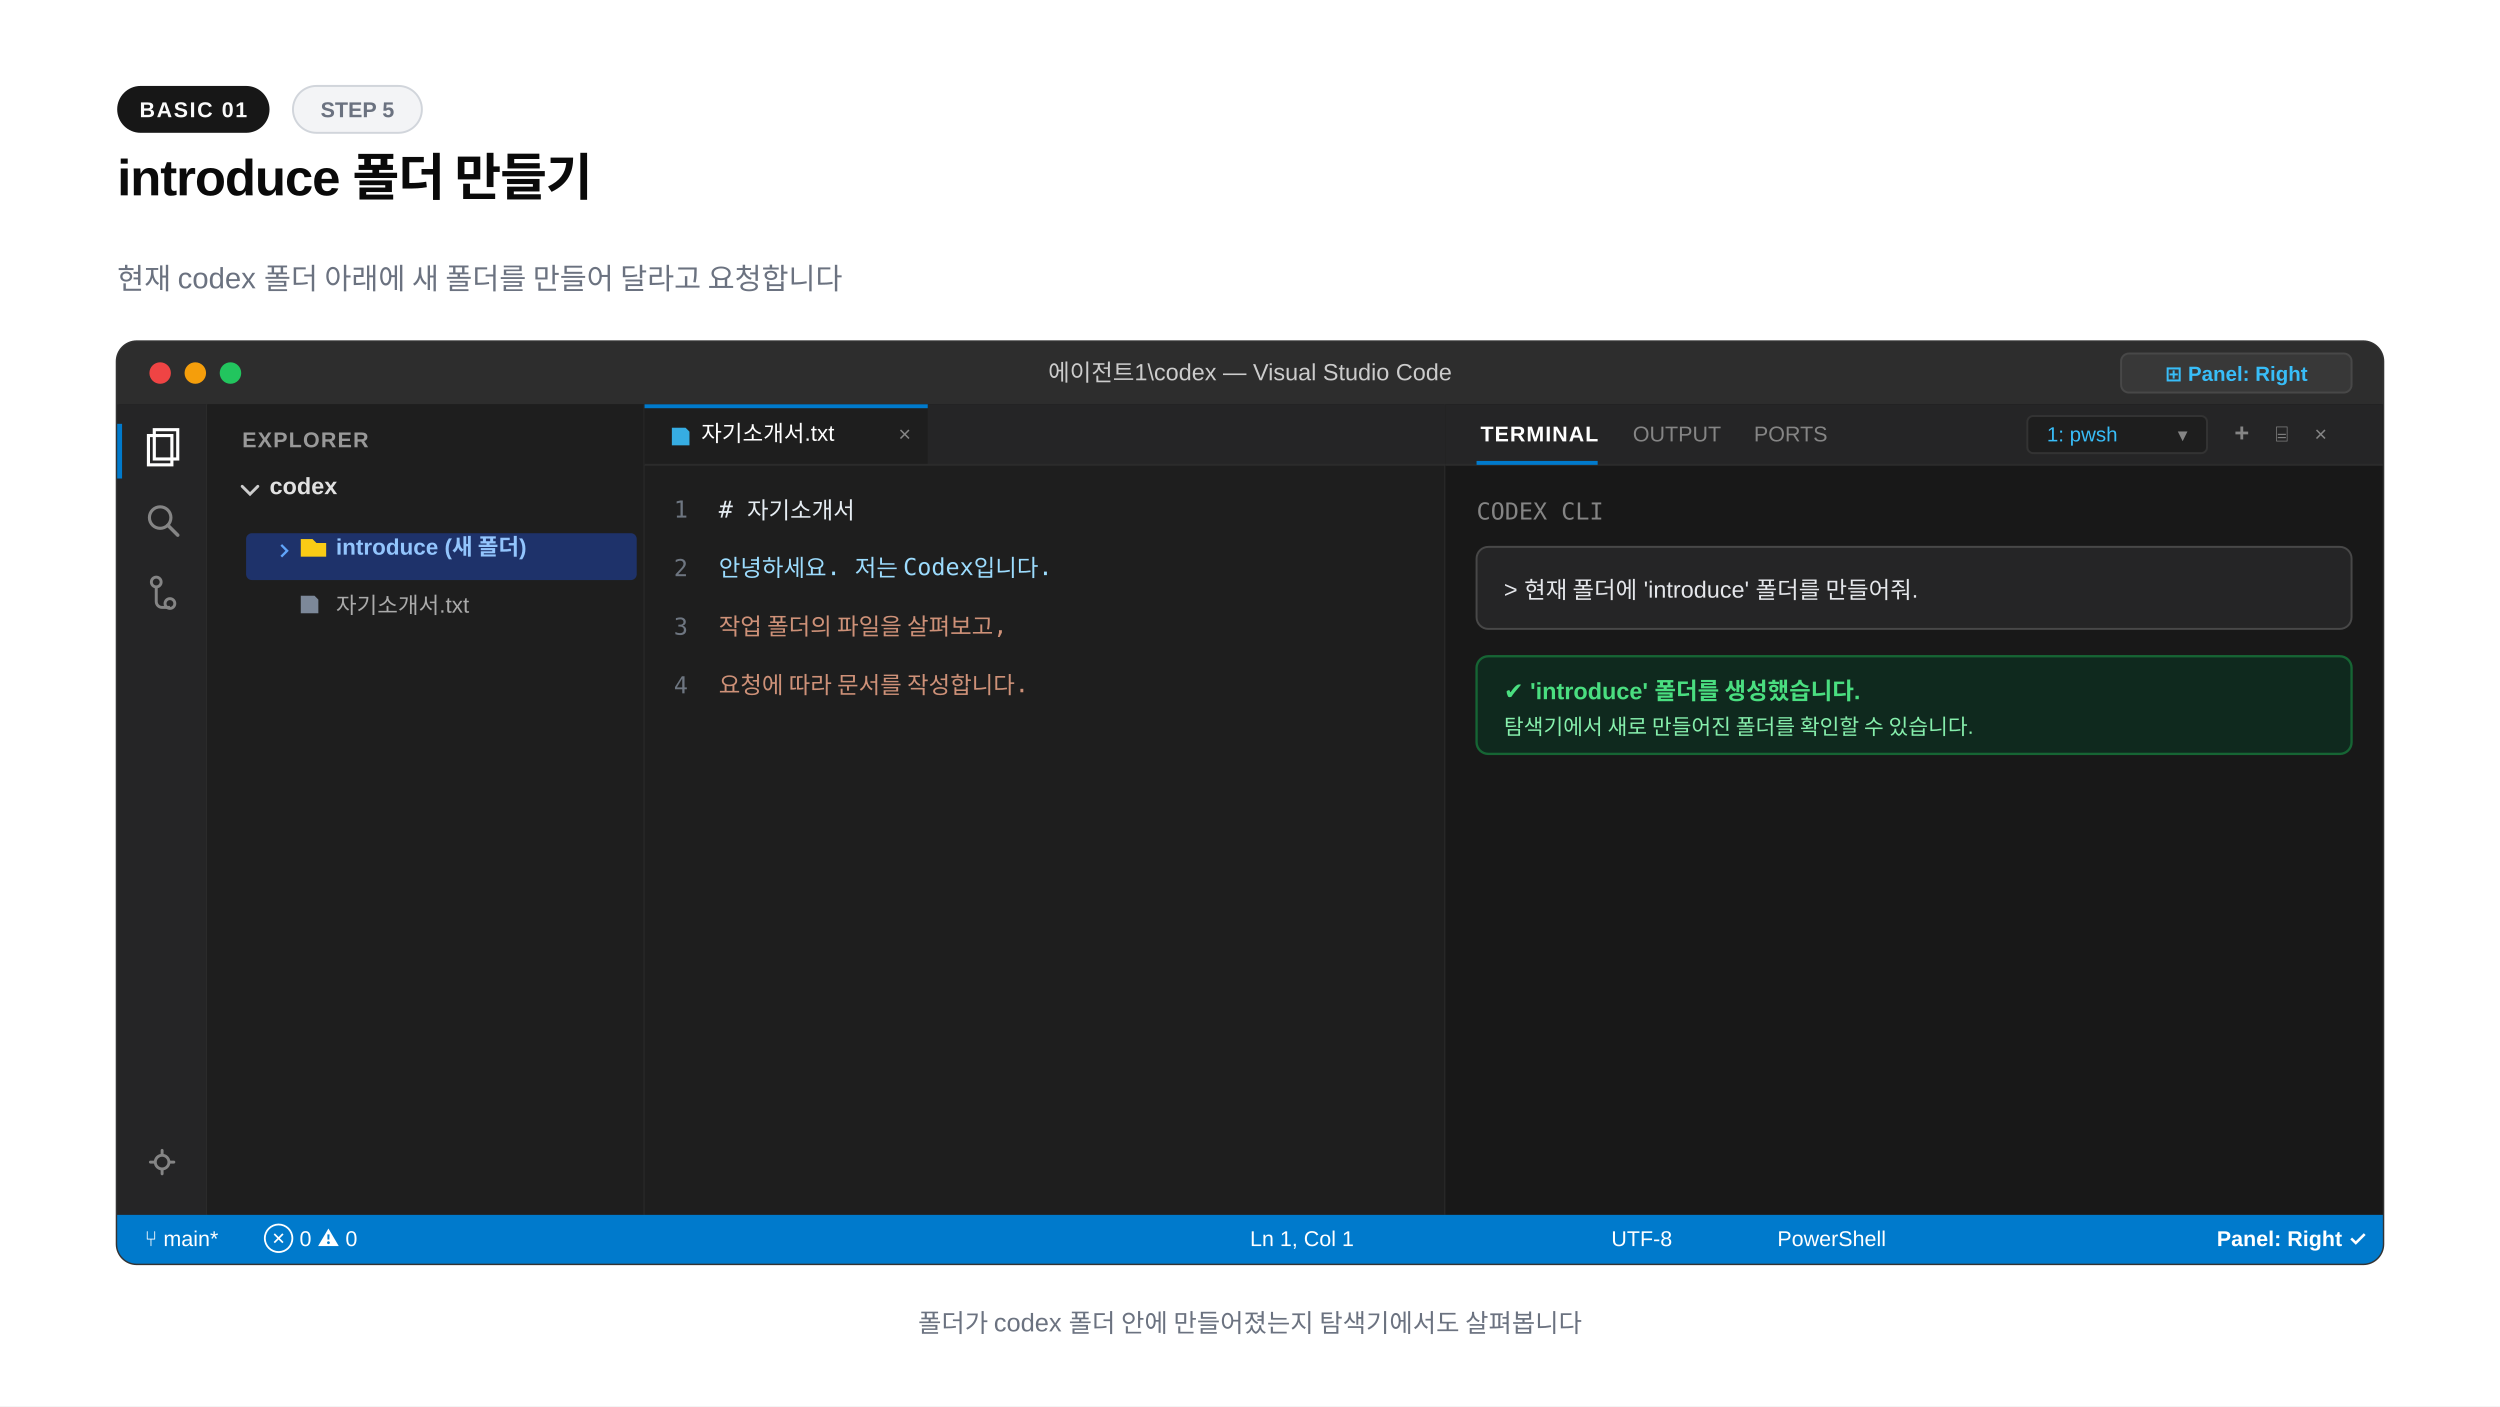
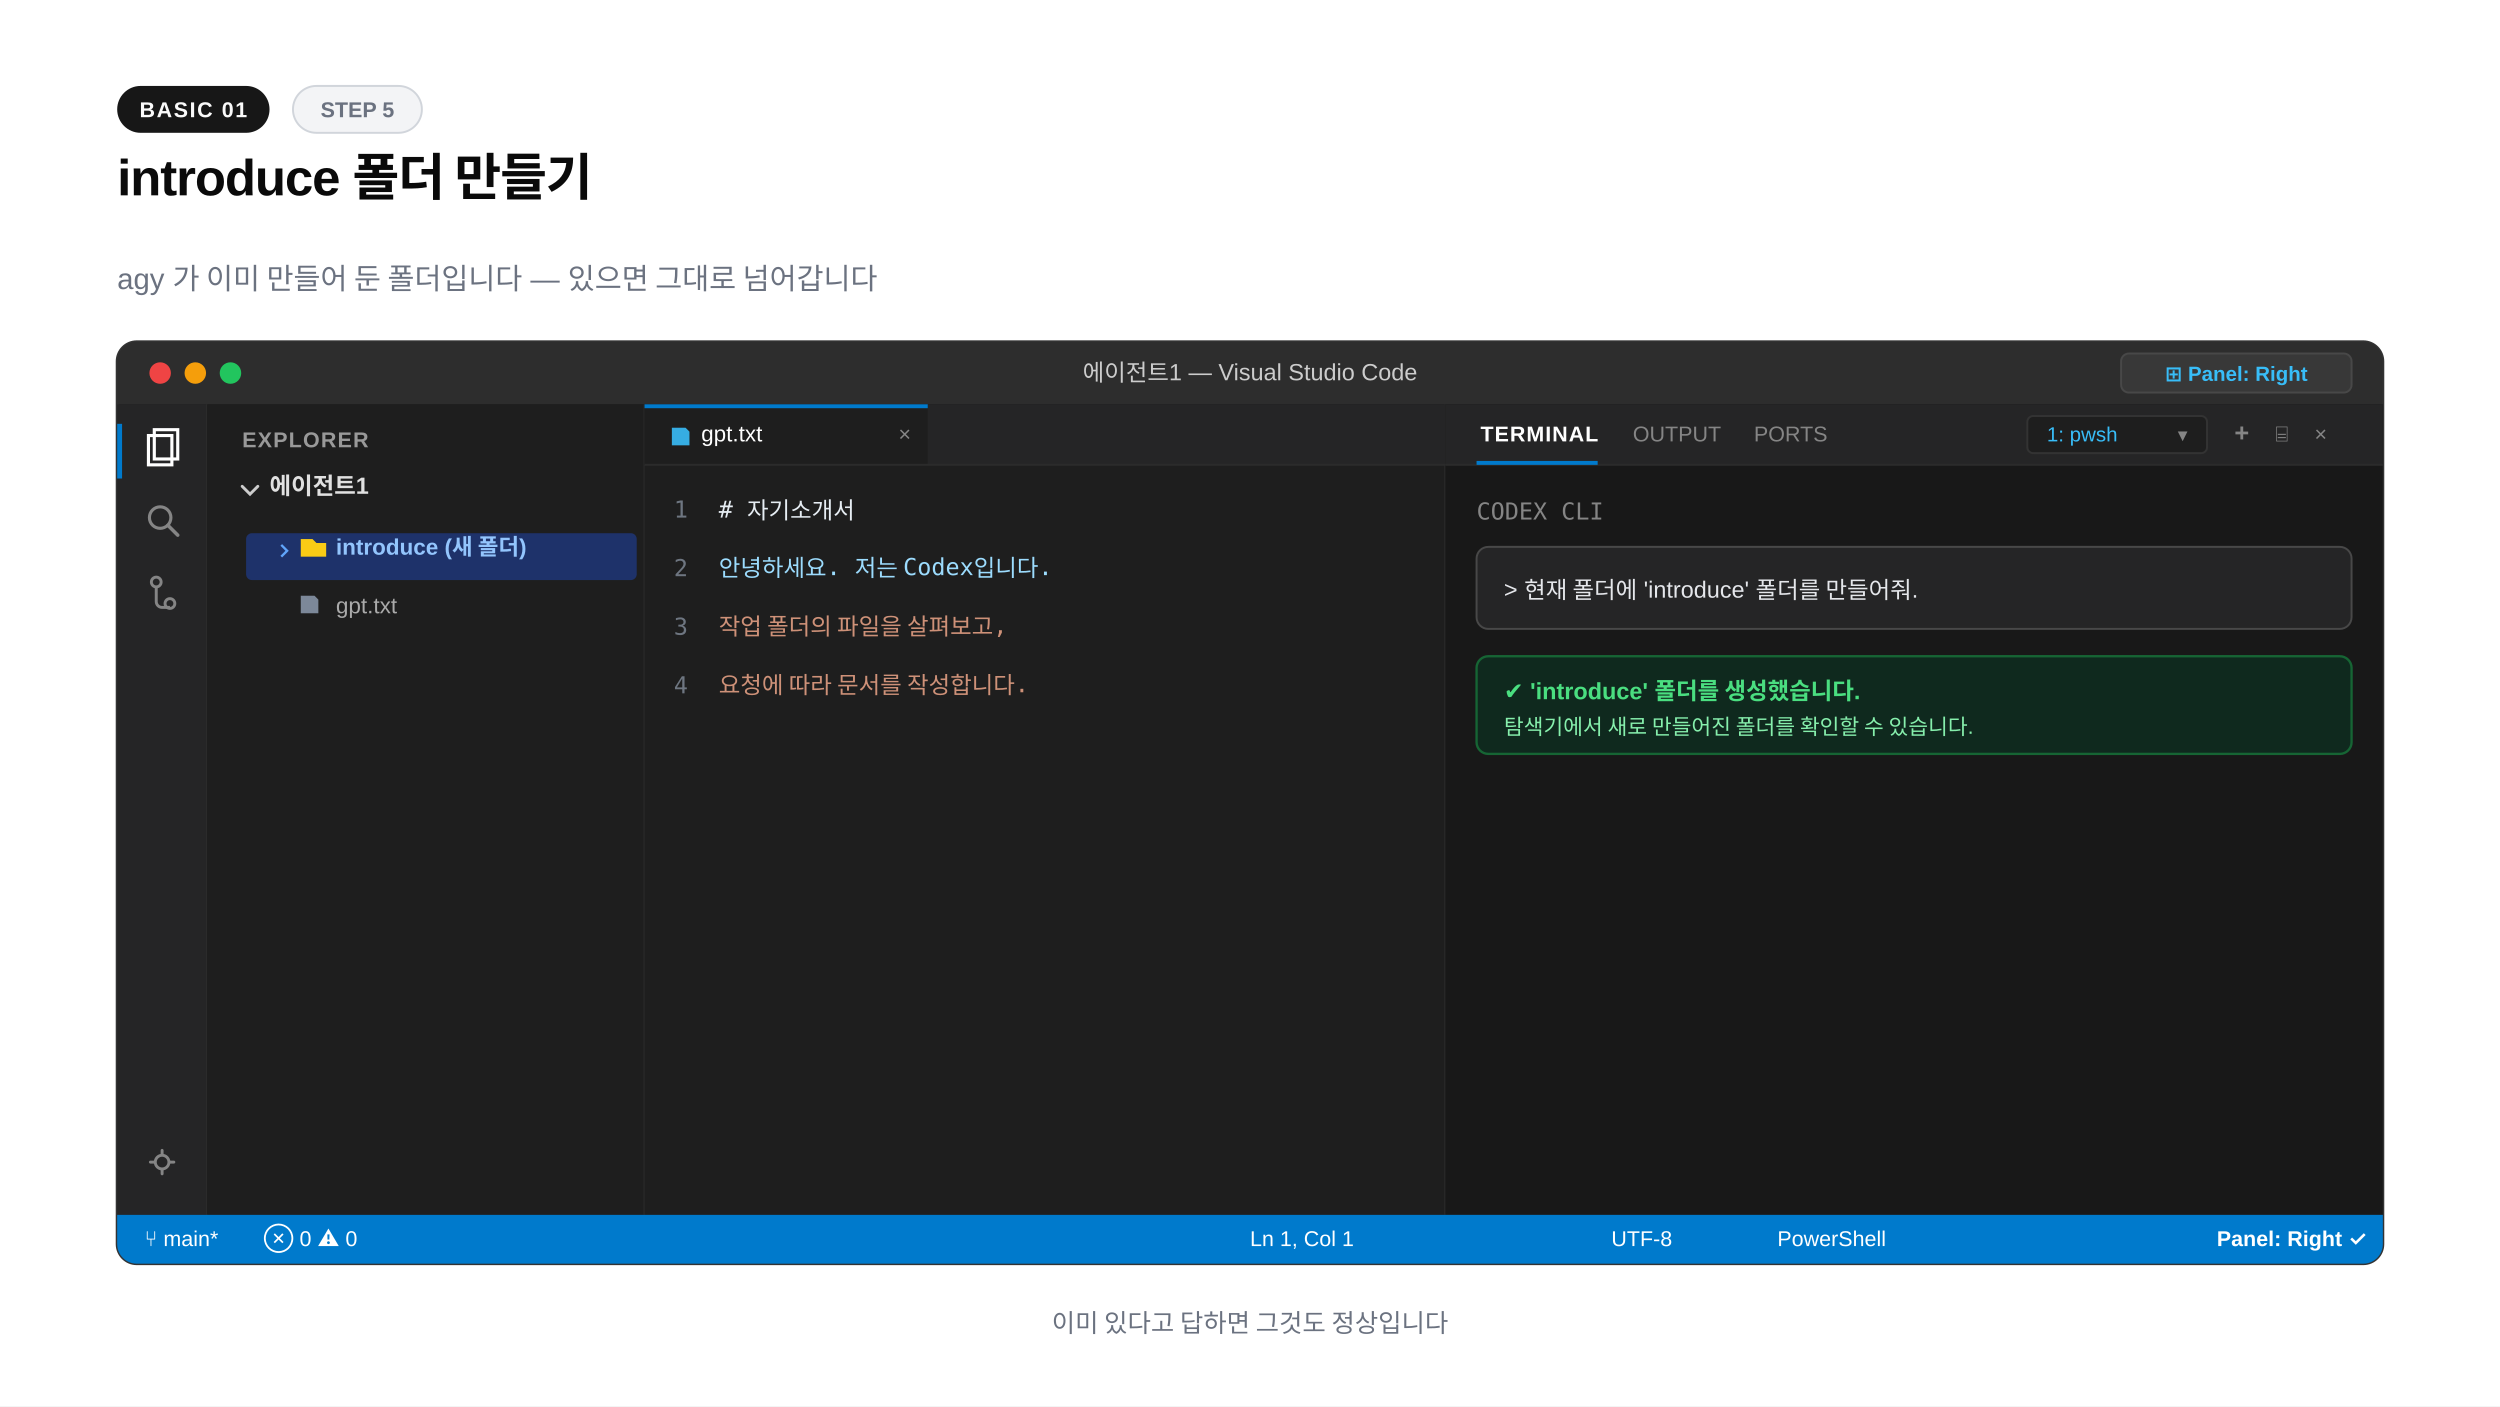
<svg xmlns="http://www.w3.org/2000/svg" width="1280" height="720" viewBox="0 0 1280 720">
  <rect width="1280" height="720" fill="#ffffff" />
  <rect x="60" y="44" width="78" height="24" rx="12" fill="#171717" />
  <text x="99" y="60" text-anchor="middle" font-family="-apple-system,BlinkMacSystemFont,'Segoe UI',Arial,sans-serif" font-size="11" font-weight="600" fill="#fafafa" letter-spacing="0.8">BASIC 01</text>
  <rect x="150" y="44" width="66" height="24" rx="12" fill="#f3f4f6" stroke="#d1d5db" stroke-width="1" />
  <text x="183" y="60" text-anchor="middle" font-family="-apple-system,BlinkMacSystemFont,'Segoe UI',Arial,sans-serif" font-size="11" font-weight="600" fill="#6b7280">STEP 5</text>
  <text x="60" y="100" font-family="-apple-system,BlinkMacSystemFont,'Segoe UI',Arial,sans-serif" font-size="26" font-weight="800" fill="#0a0a0a" letter-spacing="-0.02em">introduce 폴더 만들기</text>
-   <text x="60" y="148" font-family="-apple-system,BlinkMacSystemFont,'Segoe UI',Arial,sans-serif" font-size="15" fill="#6b7280">현재 codex 폴더 아래에 새 폴더를 만들어 달라고 요청합니다</text>
+   <text x="60" y="148" font-family="-apple-system,BlinkMacSystemFont,'Segoe UI',Arial,sans-serif" font-size="15" fill="#6b7280">agy 가 이미 만들어 둔 폴더입니다 — 있으면 그대로 넘어갑니다</text>
  <rect x="60" y="175" width="1160" height="472" rx="10" fill="#1e1e1e" stroke="#333333" stroke-width="1.5" />
  <path d="M60 185a10 10 0 0 1 10-10h1140a10 10 0 0 1 10 10v22H60z" fill="#2d2d2d" />
  <circle cx="82" cy="191" r="5.5" fill="#ef4444" />
  <circle cx="100" cy="191" r="5.5" fill="#f59e0b" />
  <circle cx="118" cy="191" r="5.5" fill="#22c55e" />
-   <text x="640" y="195" text-anchor="middle" font-family="-apple-system,BlinkMacSystemFont,'Segoe UI',Arial,sans-serif" font-size="12" font-weight="500" fill="#cccccc">에이전트1\codex — Visual Studio Code</text>
+   <text x="640" y="195" text-anchor="middle" font-family="-apple-system,BlinkMacSystemFont,'Segoe UI',Arial,sans-serif" font-size="12" font-weight="500" fill="#cccccc">에이전트1 — Visual Studio Code</text>
  <rect x="1086" y="181" width="118" height="20" rx="4" fill="#383838" stroke="#484848" stroke-width="1" />
  <text x="1145" y="195" text-anchor="middle" font-family="-apple-system,BlinkMacSystemFont,'Segoe UI',Arial,sans-serif" font-size="10.5" font-weight="600" fill="#38bdf8">⊞ Panel: Right</text>
  <rect x="60" y="207" width="46" height="415" fill="#252526" />
  <line x1="106" y1="207" x2="106" y2="622" stroke="#2b2b2b" stroke-width="1" />
  <rect x="60" y="217" width="2.5" height="28" fill="#007acc" />
  <path d="M76 223h12v15H76z" fill="none" stroke="#ffffff" stroke-width="1.6" />
  <path d="M79 220h12v15H79z" fill="none" stroke="#ffffff" stroke-width="1.6" />
  <circle cx="82" cy="265" r="5.5" fill="none" stroke="#858585" stroke-width="1.6" />
  <line x1="86" y1="269" x2="91" y2="274" stroke="#858585" stroke-width="1.8" stroke-linecap="round" />
  <circle cx="80" cy="298" r="2.5" fill="none" stroke="#858585" stroke-width="1.5" />
  <circle cx="87" cy="309" r="2.5" fill="none" stroke="#858585" stroke-width="1.5" />
  <path d="M80 300v8a3 3 0 0 0 3 3h4" fill="none" stroke="#858585" stroke-width="1.5" />
  <circle cx="83" cy="595" r="3.5" fill="none" stroke="#858585" stroke-width="1.5" />
  <path d="M83 589v2M83 599v2M77 595h2M87 595h2" stroke="#858585" stroke-width="1.5" stroke-linecap="round" />
  <rect x="106" y="207" width="224" height="415" fill="#1e1e1e" />
  <line x1="330" y1="207" x2="330" y2="622" stroke="#2b2b2b" stroke-width="1" />
  <text x="124" y="229" font-family="-apple-system,BlinkMacSystemFont,'Segoe UI',Arial,sans-serif" font-size="11" font-weight="700" fill="#999999" letter-spacing="0.6">EXPLORER</text>
  <path d="M124 249l4 4 4-4" fill="none" stroke="#cccccc" stroke-width="1.5" stroke-linecap="round" />
-   <text x="138" y="253" font-family="-apple-system,BlinkMacSystemFont,'Segoe UI',Arial,sans-serif" font-size="12" font-weight="700" fill="#e1e1e1">codex</text>
+   <text x="138" y="253" font-family="-apple-system,BlinkMacSystemFont,'Segoe UI',Arial,sans-serif" font-size="12" font-weight="700" fill="#e1e1e1">에이전트1</text>
  <rect x="126" y="273" width="200" height="24" rx="3" fill="#1e3a8a" opacity="0.7" />
  <path d="M144 279l3 3-3 3" fill="none" stroke="#60a5fa" stroke-width="1.2" />
  <path d="M154 276h6l2 2h5v7h-13z" fill="#facc15" />
  <text x="172" y="284" font-family="-apple-system,BlinkMacSystemFont,'Segoe UI',Arial,sans-serif" font-size="11.5" font-weight="700" fill="#93c5fd">introduce (새 폴더)</text>
  <path d="M154 305h7l2 2v7h-9z" fill="#94a3b8" opacity="0.8" />
-   <text x="172" y="314" font-family="-apple-system,BlinkMacSystemFont,'Segoe UI',Arial,sans-serif" font-size="11.5" fill="#aaaaaa">자기소개서.txt</text>
+   <text x="172" y="314" font-family="-apple-system,BlinkMacSystemFont,'Segoe UI',Arial,sans-serif" font-size="11.5" fill="#aaaaaa">gpt.txt</text>
  <rect x="330" y="207" width="410" height="415" fill="#1e1e1e" />
  <line x1="740" y1="207" x2="740" y2="622" stroke="#2b2b2b" stroke-width="1" />
  <rect x="330" y="207" width="410" height="31" fill="#252526" />
  <rect x="330" y="207" width="145" height="31" fill="#1e1e1e" />
  <rect x="330" y="207" width="145" height="2" fill="#007acc" />
  <path d="M344 219h7l2 2v7h-9z" fill="#38bdf8" opacity="0.9" />
-   <text x="359" y="226" font-family="-apple-system,BlinkMacSystemFont,'Segoe UI',Arial,sans-serif" font-size="11.5" fill="#ffffff">자기소개서.txt</text>
+   <text x="359" y="226" font-family="-apple-system,BlinkMacSystemFont,'Segoe UI',Arial,sans-serif" font-size="11.5" fill="#ffffff">gpt.txt</text>
  <text x="460" y="226" font-family="-apple-system,BlinkMacSystemFont,'Segoe UI',Arial,sans-serif" font-size="11" fill="#858585">×</text>
  <line x1="330" y1="238" x2="740" y2="238" stroke="#2b2b2b" stroke-width="1" />
  <g font-family="Consolas,monospace" font-size="12">
    <text x="345" y="265" fill="#6e7681">1</text>
    <text x="368" y="265" fill="#e6edf3"># 자기소개서</text>
    <text x="345" y="295" fill="#6e7681">2</text>
    <text x="368" y="295" fill="#9cdcfe">안녕하세요. 저는 Codex입니다.</text>
    <text x="345" y="325" fill="#6e7681">3</text>
    <text x="368" y="325" fill="#ce9178">작업 폴더의 파일을 살펴보고,</text>
    <text x="345" y="355" fill="#6e7681">4</text>
    <text x="368" y="355" fill="#ce9178">요청에 따라 문서를 작성합니다.</text>
  </g>
  <rect x="740" y="207" width="480" height="415" fill="#181818" />
  <rect x="740" y="207" width="480" height="31" fill="#252526" />
  <line x1="740" y1="238" x2="1220" y2="238" stroke="#2b2b2b" stroke-width="1" />
  <text x="758" y="226" font-family="-apple-system,BlinkMacSystemFont,'Segoe UI',Arial,sans-serif" font-size="11" font-weight="700" fill="#ffffff" letter-spacing="0.5">TERMINAL</text>
  <rect x="756" y="236" width="62" height="2" fill="#007acc" />
  <text x="836" y="226" font-family="-apple-system,BlinkMacSystemFont,'Segoe UI',Arial,sans-serif" font-size="11" fill="#858585">OUTPUT</text>
  <text x="898" y="226" font-family="-apple-system,BlinkMacSystemFont,'Segoe UI',Arial,sans-serif" font-size="11" fill="#858585">PORTS</text>
  <rect x="1038" y="213" width="92" height="19" rx="3" fill="#1e1e1e" stroke="#333333" stroke-width="1" />
  <text x="1048" y="226" font-family="-apple-system,BlinkMacSystemFont,'Segoe UI',Arial,sans-serif" font-size="10.5" fill="#38bdf8">1: pwsh</text>
  <text x="1115" y="226" font-family="-apple-system,BlinkMacSystemFont,'Segoe UI',Arial,sans-serif" font-size="10" fill="#858585">▾</text>
  <text x="1144" y="226" font-family="-apple-system,BlinkMacSystemFont,'Segoe UI',Arial,sans-serif" font-size="13" font-weight="700" fill="#858585">+</text>
  <text x="1165" y="226" font-family="-apple-system,BlinkMacSystemFont,'Segoe UI',Arial,sans-serif" font-size="11" fill="#858585">⌸</text>
  <text x="1185" y="226" font-family="-apple-system,BlinkMacSystemFont,'Segoe UI',Arial,sans-serif" font-size="11" fill="#858585">×</text>
  <g font-family="Consolas,monospace" font-size="12">
    <text x="756" y="266" fill="#858585">CODEX CLI</text>
    <rect x="756" y="280" width="448" height="42" rx="6" fill="#252526" stroke="#484848" />
    <text x="770" y="306" fill="#e5e7eb" font-family="-apple-system,BlinkMacSystemFont,'Segoe UI',Arial,sans-serif" font-size="12">&gt; 현재 폴더에 'introduce' 폴더를 만들어줘.</text>
    <rect x="756" y="336" width="448" height="50" rx="6" fill="#0f291e" stroke="#166534" stroke-width="1.2" />
    <text x="770" y="358" fill="#4ade80" font-family="-apple-system,BlinkMacSystemFont,'Segoe UI',Arial,sans-serif" font-size="12" font-weight="700">✔ 'introduce' 폴더를 생성했습니다.</text>
    <text x="770" y="376" fill="#86efac" font-family="-apple-system,BlinkMacSystemFont,'Segoe UI',Arial,sans-serif" font-size="11">탐색기에서 새로 만들어진 폴더를 확인할 수 있습니다.</text>
  </g>
  <path d="M60 622h1160v15a10 10 0 0 1-10 10H70a10 10 0 0 1-10-10z" fill="#007acc" />
  <text x="74" y="638" font-family="-apple-system,BlinkMacSystemFont,'Segoe UI',Arial,sans-serif" font-size="11" font-weight="500" fill="#ffffff">⑂ main*</text>
  <text x="135" y="638" font-family="-apple-system,BlinkMacSystemFont,'Segoe UI',Arial,sans-serif" font-size="11" fill="#ffffff">⊗ 0  ⚠ 0</text>
  <text x="640" y="638" font-family="-apple-system,BlinkMacSystemFont,'Segoe UI',Arial,sans-serif" font-size="11" fill="#ffffff">Ln 1, Col 1</text>
  <text x="825" y="638" font-family="-apple-system,BlinkMacSystemFont,'Segoe UI',Arial,sans-serif" font-size="11" fill="#ffffff">UTF-8</text>
  <text x="910" y="638" font-family="-apple-system,BlinkMacSystemFont,'Segoe UI',Arial,sans-serif" font-size="11" fill="#ffffff">PowerShell</text>
  <text x="1135" y="638" font-family="-apple-system,BlinkMacSystemFont,'Segoe UI',Arial,sans-serif" font-size="11" font-weight="600" fill="#ffffff">Panel: Right ✓</text>
-   <text x="640" y="682" text-anchor="middle" font-family="-apple-system,BlinkMacSystemFont,'Segoe UI',Arial,sans-serif" font-size="13" font-weight="500" fill="#6b7280">폴더가 codex 폴더 안에 만들어졌는지 탐색기에서도 살펴봅니다</text>
+   <text x="640" y="682" text-anchor="middle" font-family="-apple-system,BlinkMacSystemFont,'Segoe UI',Arial,sans-serif" font-size="13" font-weight="500" fill="#6b7280">이미 있다고 답하면 그것도 정상입니다</text>
</svg>
